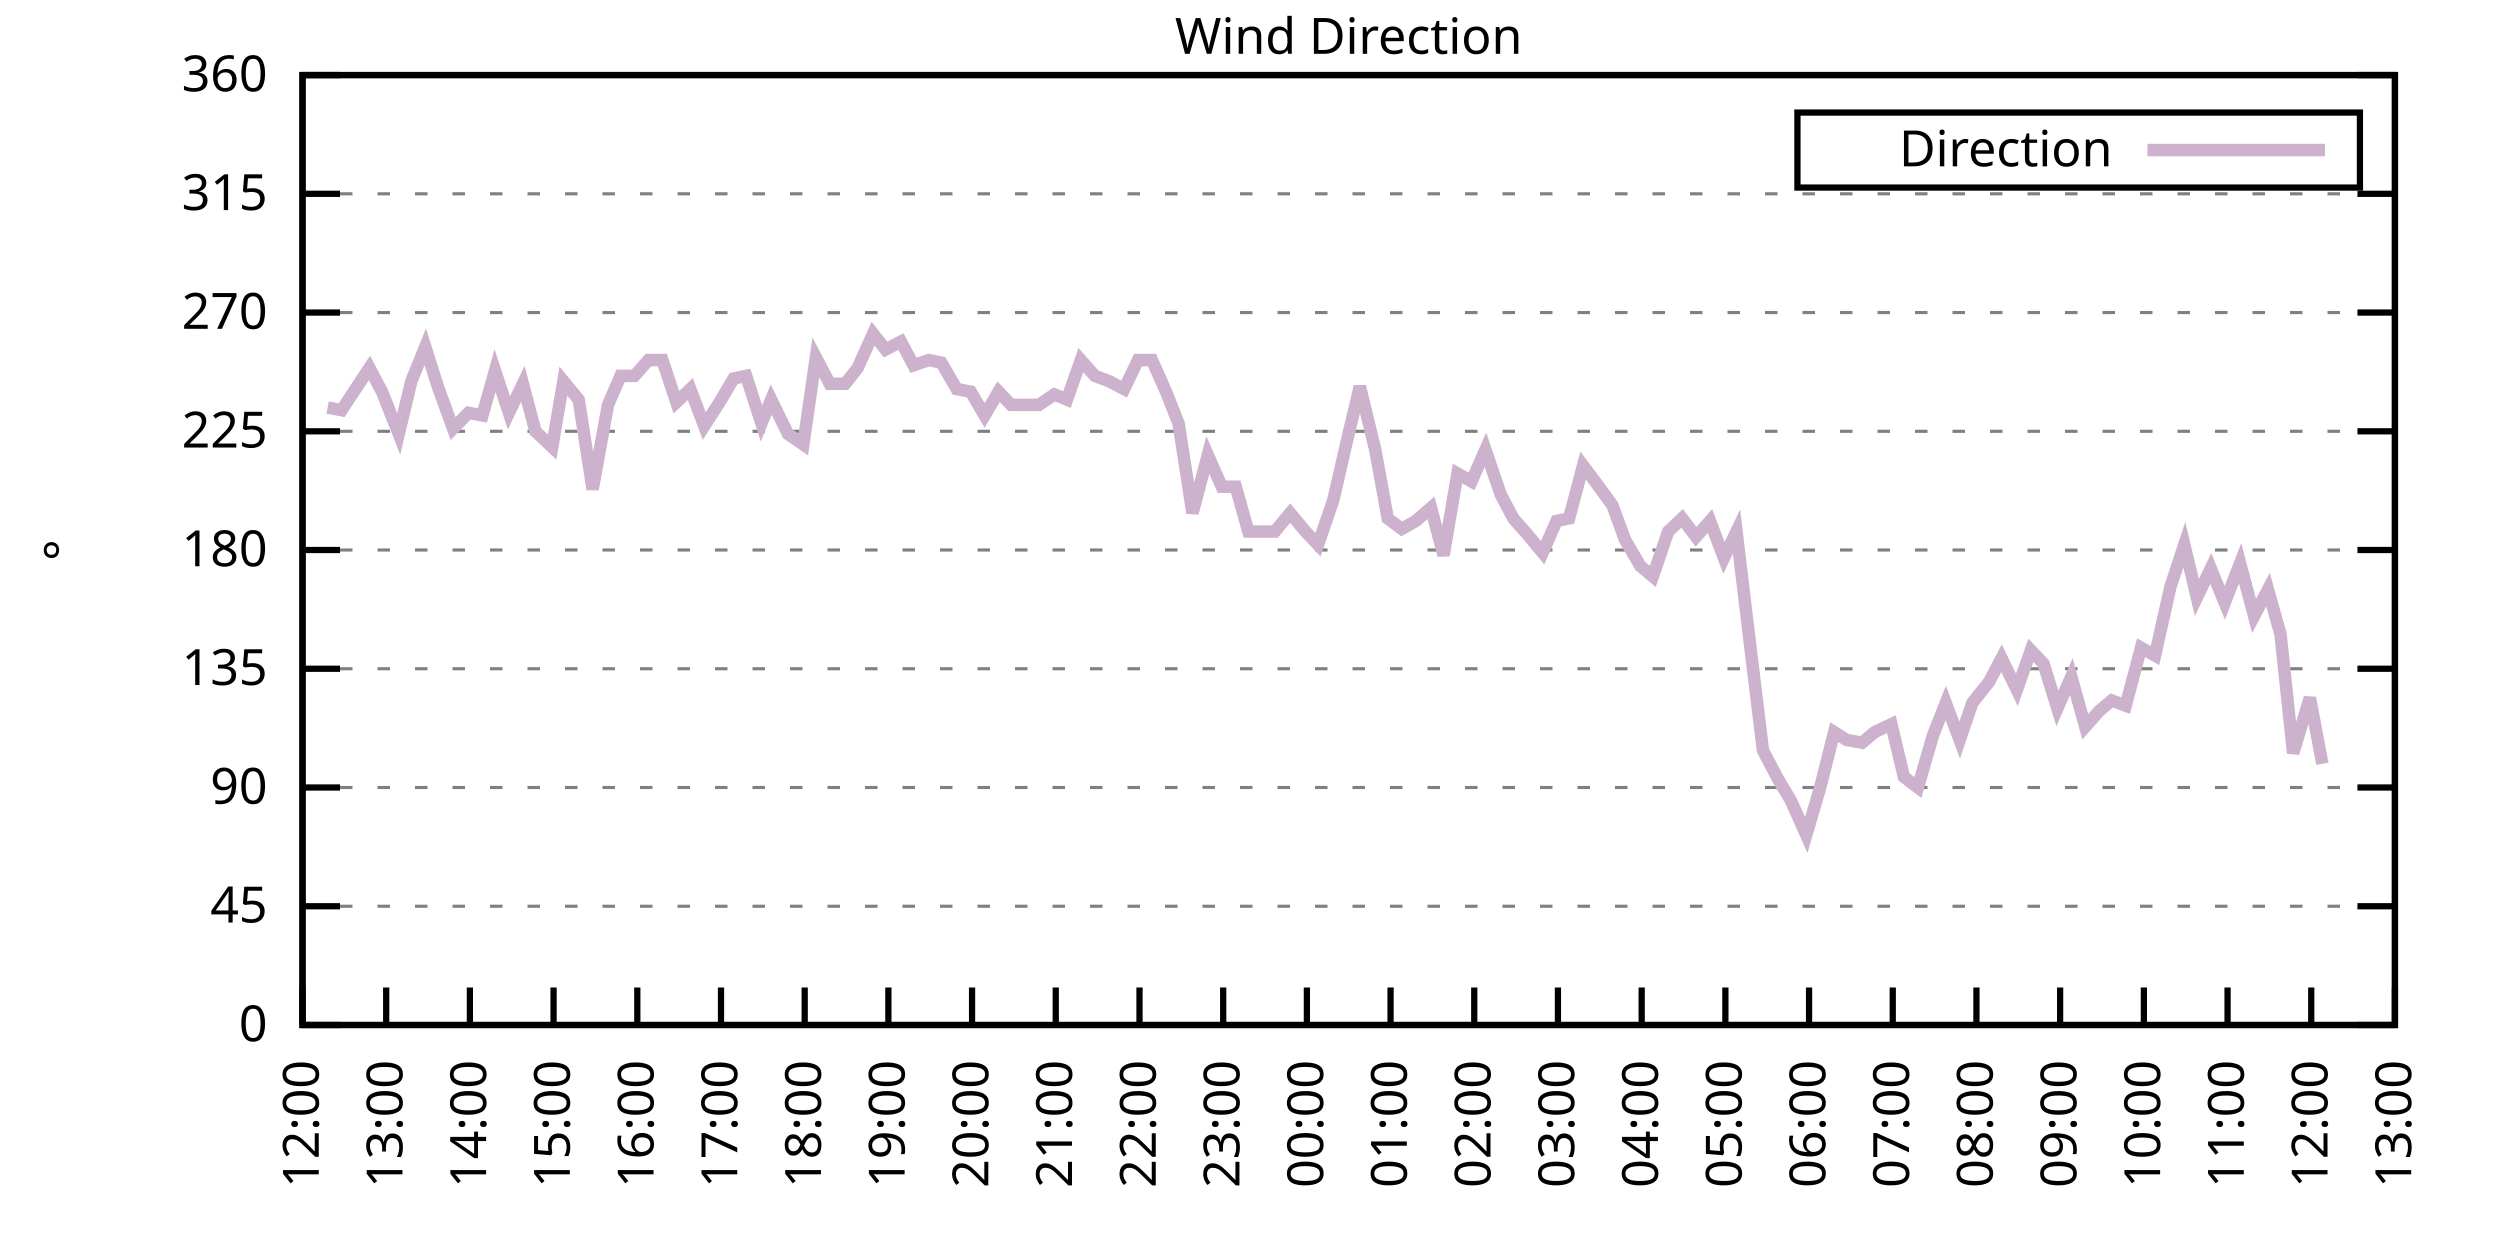
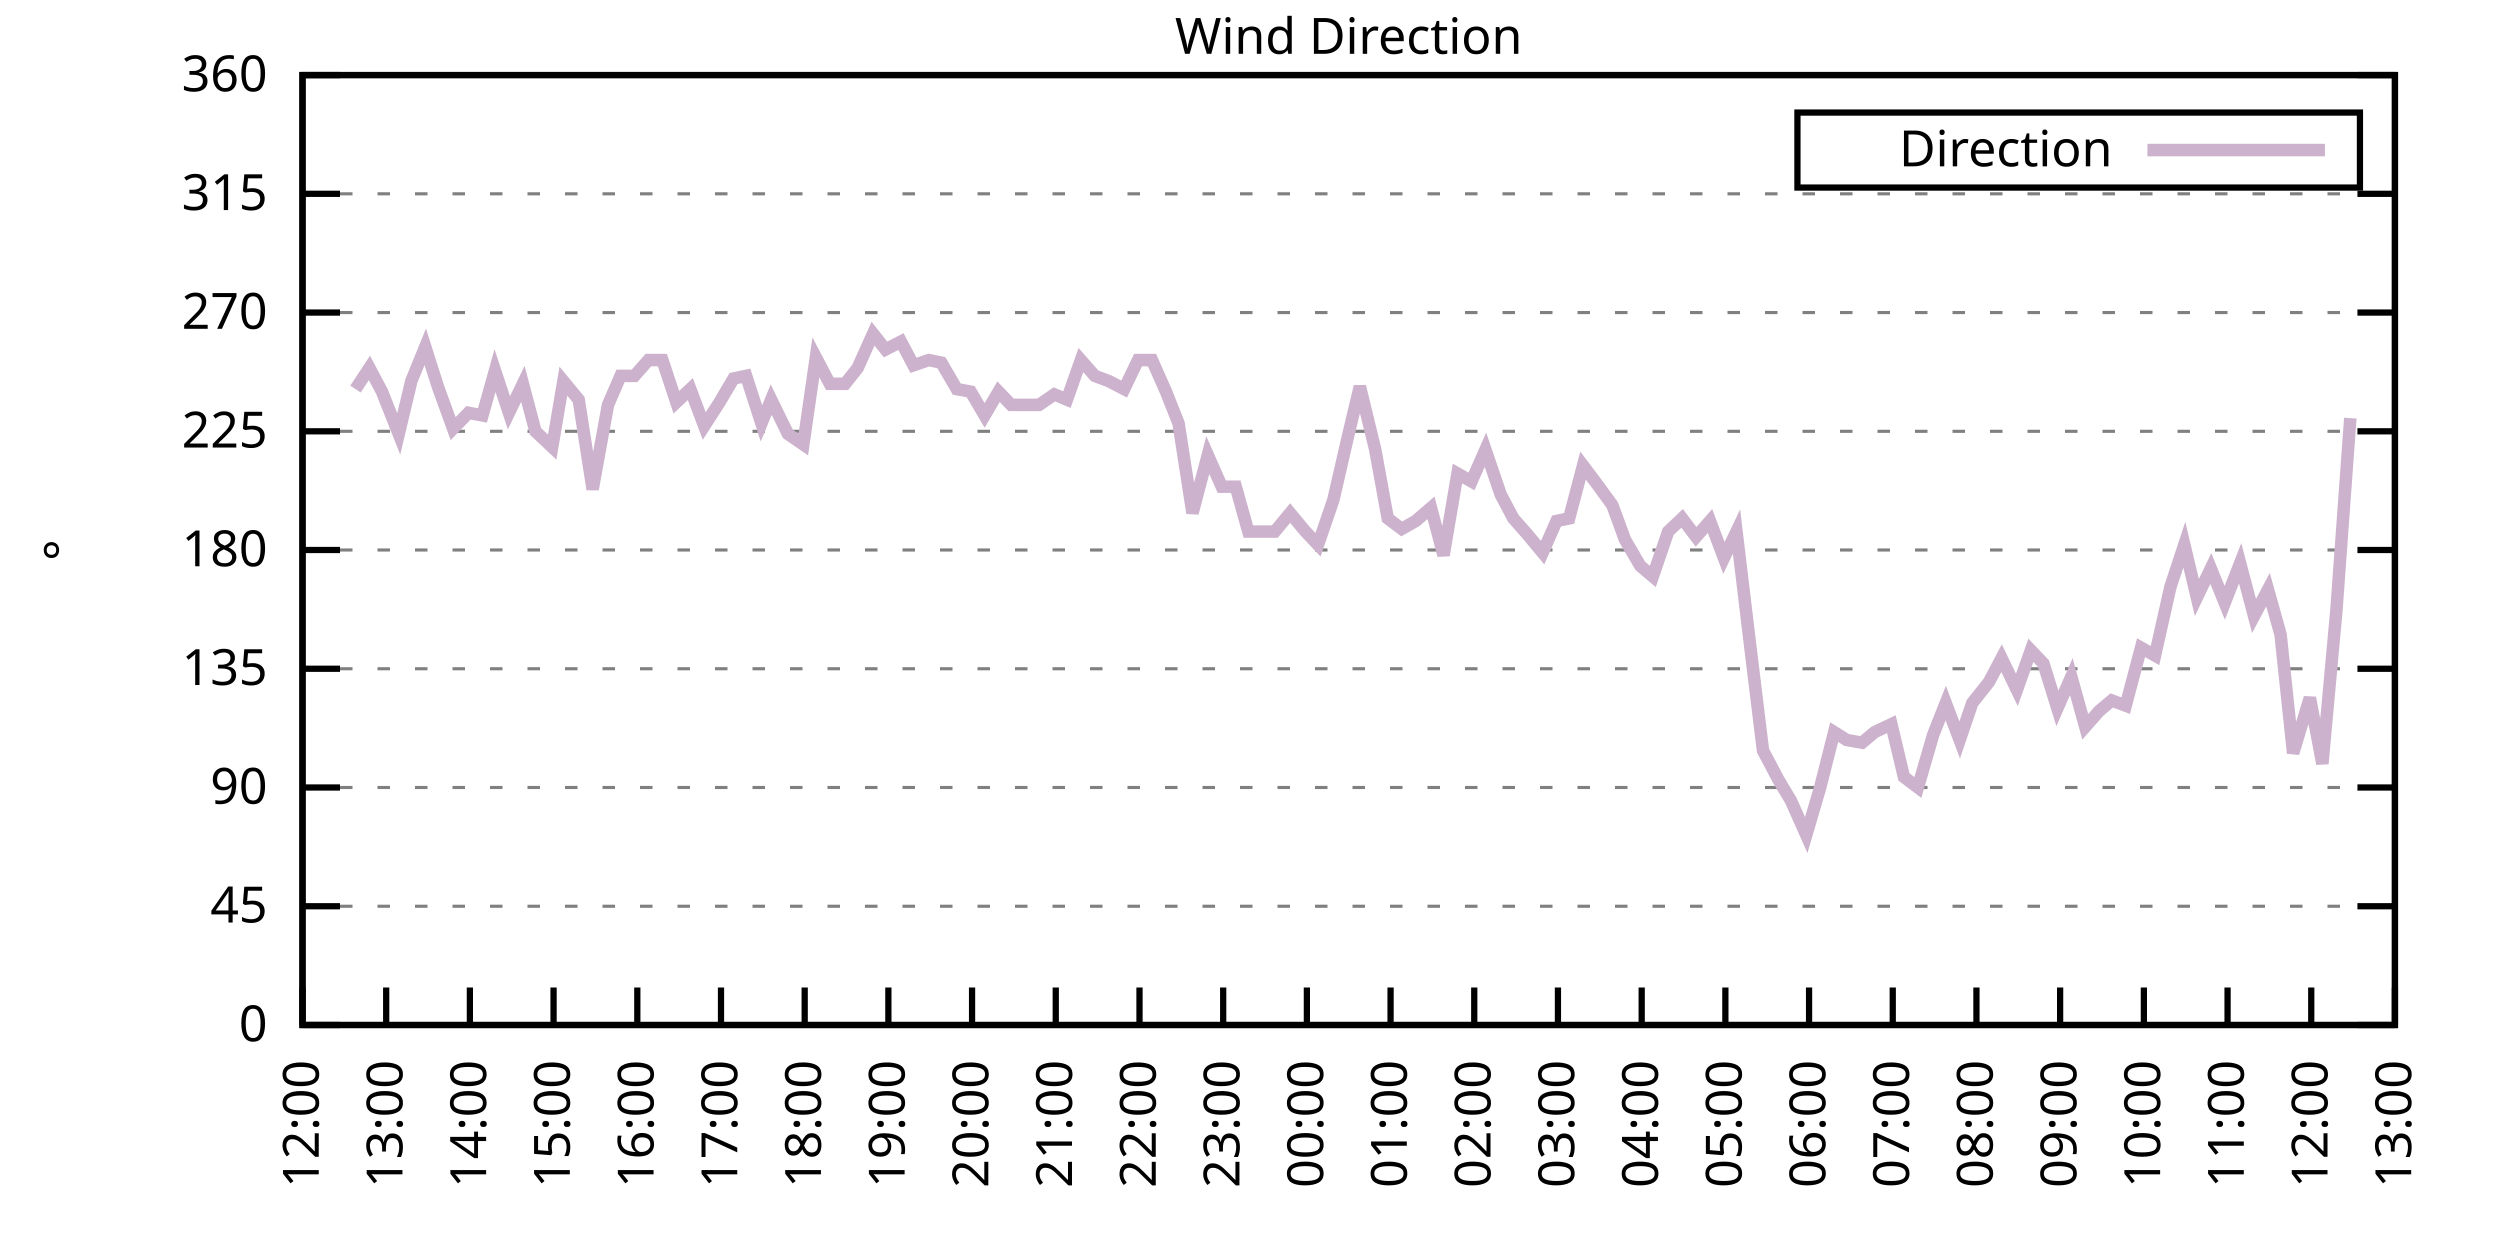
<svg xmlns="http://www.w3.org/2000/svg" xmlns:xlink="http://www.w3.org/1999/xlink" width="400" height="200" viewBox="0 0 400 200">
  <g id="gnuplot_canvas">
    <rect x="0" y="0" width="400" height="200" fill="none" />
    <defs>
      <circle id="gpDot" r="0.5" stroke-width="0.5" stroke="currentColor" />
      <path id="gpPt0" stroke-width="0.333" stroke="currentColor" d="M-1,0 h2 M0,-1 v2" />
      <path id="gpPt1" stroke-width="0.333" stroke="currentColor" d="M-1,-1 L1,1 M1,-1 L-1,1" />
      <path id="gpPt2" stroke-width="0.333" stroke="currentColor" d="M-1,0 L1,0 M0,-1 L0,1 M-1,-1 L1,1 M-1,1 L1,-1" />
      <rect id="gpPt3" stroke-width="0.333" stroke="currentColor" x="-1" y="-1" width="2" height="2" />
      <rect id="gpPt4" stroke-width="0.333" stroke="currentColor" fill="currentColor" x="-1" y="-1" width="2" height="2" />
      <circle id="gpPt5" stroke-width="0.333" stroke="currentColor" cx="0" cy="0" r="1" />
      <use xlink:href="#gpPt5" id="gpPt6" fill="currentColor" stroke="none" />
      <path id="gpPt7" stroke-width="0.333" stroke="currentColor" d="M0,-1.33 L-1.33,0.67 L1.33,0.67 z" />
      <use xlink:href="#gpPt7" id="gpPt8" fill="currentColor" stroke="none" />
      <use xlink:href="#gpPt7" id="gpPt9" stroke="currentColor" transform="rotate(180)" />
      <use xlink:href="#gpPt9" id="gpPt10" fill="currentColor" stroke="none" />
      <use xlink:href="#gpPt3" id="gpPt11" stroke="currentColor" transform="rotate(45)" />
      <use xlink:href="#gpPt11" id="gpPt12" fill="currentColor" stroke="none" />
      <path id="gpPt13" stroke-width="0.333" stroke="currentColor" d="M0,1.330 L1.265,0.411 L0.782,-1.067 L-0.782,-1.076 L-1.265,0.411 z" />
      <use xlink:href="#gpPt13" id="gpPt14" fill="currentColor" stroke="none" />
      <filter id="textbox" filterUnits="objectBoundingBox" x="0" y="0" height="1" width="1">
        <feFlood flood-color="white" flood-opacity="1" result="bgnd" />
        <feComposite in="SourceGraphic" in2="bgnd" operator="atop" />
      </filter>
      <filter id="greybox" filterUnits="objectBoundingBox" x="0" y="0" height="1" width="1">
        <feFlood flood-color="lightgrey" flood-opacity="1" result="grey" />
        <feComposite in="SourceGraphic" in2="grey" operator="atop" />
      </filter>
    </defs>
    <g fill="none" color="white" stroke="currentColor" stroke-width="1.00" stroke-linecap="butt" stroke-linejoin="miter">
</g>
    <g fill="none" color="black" stroke="currentColor" stroke-width="1.00" stroke-linecap="butt" stroke-linejoin="miter">
      <g stroke="none" shape-rendering="crispEdges">
        <polygon fill="rgb(255, 255, 255)" points="48.40,164.00 383.18,164.00 383.18,12.02 48.40,12.02 " />
      </g>
    </g>
    <g fill="none" color="black" stroke="currentColor" stroke-width="1.00" stroke-linecap="butt" stroke-linejoin="miter">
</g>
    <g fill="none" color="black" stroke="black" stroke-width="0.50" stroke-linecap="butt" stroke-linejoin="miter">
</g>
    <g fill="none" color="gray" stroke="currentColor" stroke-width="0.50" stroke-linecap="butt" stroke-linejoin="miter">
      <path stroke="gray" stroke-dasharray="2,4" class="gridline" d="M48.40,164.00 L383.19,164.00  " />
    </g>
    <g fill="none" color="gray" stroke="gray" stroke-width="1.00" stroke-linecap="butt" stroke-linejoin="miter">
</g>
    <g fill="none" color="black" stroke="currentColor" stroke-width="1.00" stroke-linecap="butt" stroke-linejoin="miter">
      <path stroke="black" d="M48.40,164.00 L54.40,164.00 M383.19,164.00 L377.19,164.00  " />
      <g transform="translate(42.80,166.60)" stroke="none" fill="black" font-family="Sans" font-size="8.00" text-anchor="end">
        <text>
          <tspan font-family="Sans"> 0</tspan>
        </text>
      </g>
    </g>
    <g fill="none" color="black" stroke="currentColor" stroke-width="1.00" stroke-linecap="butt" stroke-linejoin="miter">
</g>
    <g fill="none" color="black" stroke="black" stroke-width="0.50" stroke-linecap="butt" stroke-linejoin="miter">
</g>
    <g fill="none" color="gray" stroke="currentColor" stroke-width="0.50" stroke-linecap="butt" stroke-linejoin="miter">
      <path stroke="gray" stroke-dasharray="2,4" class="gridline" d="M48.40,145.00 L383.19,145.00  " />
    </g>
    <g fill="none" color="gray" stroke="gray" stroke-width="1.00" stroke-linecap="butt" stroke-linejoin="miter">
</g>
    <g fill="none" color="black" stroke="currentColor" stroke-width="1.00" stroke-linecap="butt" stroke-linejoin="miter">
      <path stroke="black" d="M48.40,145.00 L54.40,145.00 M383.19,145.00 L377.19,145.00  " />
      <g transform="translate(42.80,147.60)" stroke="none" fill="black" font-family="Sans" font-size="8.00" text-anchor="end">
        <text>
          <tspan font-family="Sans"> 45</tspan>
        </text>
      </g>
    </g>
    <g fill="none" color="black" stroke="currentColor" stroke-width="1.00" stroke-linecap="butt" stroke-linejoin="miter">
</g>
    <g fill="none" color="black" stroke="black" stroke-width="0.50" stroke-linecap="butt" stroke-linejoin="miter">
</g>
    <g fill="none" color="gray" stroke="currentColor" stroke-width="0.50" stroke-linecap="butt" stroke-linejoin="miter">
      <path stroke="gray" stroke-dasharray="2,4" class="gridline" d="M48.40,126.00 L383.19,126.00  " />
    </g>
    <g fill="none" color="gray" stroke="gray" stroke-width="1.00" stroke-linecap="butt" stroke-linejoin="miter">
</g>
    <g fill="none" color="black" stroke="currentColor" stroke-width="1.00" stroke-linecap="butt" stroke-linejoin="miter">
      <path stroke="black" d="M48.40,126.00 L54.40,126.00 M383.19,126.00 L377.19,126.00  " />
      <g transform="translate(42.80,128.60)" stroke="none" fill="black" font-family="Sans" font-size="8.00" text-anchor="end">
        <text>
          <tspan font-family="Sans"> 90</tspan>
        </text>
      </g>
    </g>
    <g fill="none" color="black" stroke="currentColor" stroke-width="1.00" stroke-linecap="butt" stroke-linejoin="miter">
</g>
    <g fill="none" color="black" stroke="black" stroke-width="0.50" stroke-linecap="butt" stroke-linejoin="miter">
</g>
    <g fill="none" color="gray" stroke="currentColor" stroke-width="0.50" stroke-linecap="butt" stroke-linejoin="miter">
      <path stroke="gray" stroke-dasharray="2,4" class="gridline" d="M48.40,107.00 L383.19,107.00  " />
    </g>
    <g fill="none" color="gray" stroke="gray" stroke-width="1.00" stroke-linecap="butt" stroke-linejoin="miter">
</g>
    <g fill="none" color="black" stroke="currentColor" stroke-width="1.00" stroke-linecap="butt" stroke-linejoin="miter">
      <path stroke="black" d="M48.40,107.00 L54.40,107.00 M383.19,107.00 L377.19,107.00  " />
      <g transform="translate(42.80,109.60)" stroke="none" fill="black" font-family="Sans" font-size="8.00" text-anchor="end">
        <text>
          <tspan font-family="Sans"> 135</tspan>
        </text>
      </g>
    </g>
    <g fill="none" color="black" stroke="currentColor" stroke-width="1.00" stroke-linecap="butt" stroke-linejoin="miter">
</g>
    <g fill="none" color="black" stroke="black" stroke-width="0.50" stroke-linecap="butt" stroke-linejoin="miter">
</g>
    <g fill="none" color="gray" stroke="currentColor" stroke-width="0.50" stroke-linecap="butt" stroke-linejoin="miter">
      <path stroke="gray" stroke-dasharray="2,4" class="gridline" d="M48.40,88.00 L383.19,88.00  " />
    </g>
    <g fill="none" color="gray" stroke="gray" stroke-width="1.00" stroke-linecap="butt" stroke-linejoin="miter">
</g>
    <g fill="none" color="black" stroke="currentColor" stroke-width="1.00" stroke-linecap="butt" stroke-linejoin="miter">
      <path stroke="black" d="M48.40,88.00 L54.40,88.00 M383.19,88.00 L377.19,88.00  " />
      <g transform="translate(42.80,90.60)" stroke="none" fill="black" font-family="Sans" font-size="8.00" text-anchor="end">
        <text>
          <tspan font-family="Sans"> 180</tspan>
        </text>
      </g>
    </g>
    <g fill="none" color="black" stroke="currentColor" stroke-width="1.00" stroke-linecap="butt" stroke-linejoin="miter">
</g>
    <g fill="none" color="black" stroke="black" stroke-width="0.50" stroke-linecap="butt" stroke-linejoin="miter">
</g>
    <g fill="none" color="gray" stroke="currentColor" stroke-width="0.50" stroke-linecap="butt" stroke-linejoin="miter">
      <path stroke="gray" stroke-dasharray="2,4" class="gridline" d="M48.40,69.01 L383.19,69.01  " />
    </g>
    <g fill="none" color="gray" stroke="gray" stroke-width="1.00" stroke-linecap="butt" stroke-linejoin="miter">
</g>
    <g fill="none" color="black" stroke="currentColor" stroke-width="1.00" stroke-linecap="butt" stroke-linejoin="miter">
      <path stroke="black" d="M48.40,69.01 L54.40,69.01 M383.19,69.01 L377.19,69.01  " />
      <g transform="translate(42.80,71.61)" stroke="none" fill="black" font-family="Sans" font-size="8.00" text-anchor="end">
        <text>
          <tspan font-family="Sans"> 225</tspan>
        </text>
      </g>
    </g>
    <g fill="none" color="black" stroke="currentColor" stroke-width="1.00" stroke-linecap="butt" stroke-linejoin="miter">
</g>
    <g fill="none" color="black" stroke="black" stroke-width="0.50" stroke-linecap="butt" stroke-linejoin="miter">
</g>
    <g fill="none" color="gray" stroke="currentColor" stroke-width="0.50" stroke-linecap="butt" stroke-linejoin="miter">
      <path stroke="gray" stroke-dasharray="2,4" class="gridline" d="M48.40,50.01 L383.19,50.01  " />
    </g>
    <g fill="none" color="gray" stroke="gray" stroke-width="1.00" stroke-linecap="butt" stroke-linejoin="miter">
</g>
    <g fill="none" color="black" stroke="currentColor" stroke-width="1.00" stroke-linecap="butt" stroke-linejoin="miter">
      <path stroke="black" d="M48.40,50.01 L54.40,50.01 M383.19,50.01 L377.19,50.01  " />
      <g transform="translate(42.80,52.61)" stroke="none" fill="black" font-family="Sans" font-size="8.00" text-anchor="end">
        <text>
          <tspan font-family="Sans"> 270</tspan>
        </text>
      </g>
    </g>
    <g fill="none" color="black" stroke="currentColor" stroke-width="1.00" stroke-linecap="butt" stroke-linejoin="miter">
</g>
    <g fill="none" color="black" stroke="black" stroke-width="0.50" stroke-linecap="butt" stroke-linejoin="miter">
</g>
    <g fill="none" color="gray" stroke="currentColor" stroke-width="0.50" stroke-linecap="butt" stroke-linejoin="miter">
      <path stroke="gray" stroke-dasharray="2,4" class="gridline" d="M48.40,31.01 L383.19,31.01  " />
    </g>
    <g fill="none" color="gray" stroke="gray" stroke-width="1.00" stroke-linecap="butt" stroke-linejoin="miter">
</g>
    <g fill="none" color="black" stroke="currentColor" stroke-width="1.00" stroke-linecap="butt" stroke-linejoin="miter">
      <path stroke="black" d="M48.40,31.01 L54.40,31.01 M383.19,31.01 L377.19,31.01  " />
      <g transform="translate(42.80,33.61)" stroke="none" fill="black" font-family="Sans" font-size="8.00" text-anchor="end">
        <text>
          <tspan font-family="Sans"> 315</tspan>
        </text>
      </g>
    </g>
    <g fill="none" color="black" stroke="currentColor" stroke-width="1.00" stroke-linecap="butt" stroke-linejoin="miter">
</g>
    <g fill="none" color="black" stroke="black" stroke-width="0.50" stroke-linecap="butt" stroke-linejoin="miter">
</g>
    <g fill="none" color="gray" stroke="currentColor" stroke-width="0.50" stroke-linecap="butt" stroke-linejoin="miter">
      <path stroke="gray" stroke-dasharray="2,4" class="gridline" d="M48.40,12.01 L383.19,12.01  " />
    </g>
    <g fill="none" color="gray" stroke="gray" stroke-width="1.00" stroke-linecap="butt" stroke-linejoin="miter">
</g>
    <g fill="none" color="black" stroke="currentColor" stroke-width="1.00" stroke-linecap="butt" stroke-linejoin="miter">
      <path stroke="black" d="M48.40,12.01 L54.40,12.01 M383.19,12.01 L377.19,12.01  " />
      <g transform="translate(42.80,14.61)" stroke="none" fill="black" font-family="Sans" font-size="8.00" text-anchor="end">
        <text>
          <tspan font-family="Sans"> 360</tspan>
        </text>
      </g>
    </g>
    <g fill="none" color="black" stroke="currentColor" stroke-width="1.00" stroke-linecap="butt" stroke-linejoin="miter">
      <path stroke="black" d="M48.40,164.00 L48.40,158.00  " />
      <g transform="translate(51.00,169.60) rotate(270.00)" stroke="none" fill="black" font-family="Sans" font-size="8.00" text-anchor="end">
        <text>
          <tspan font-family="Sans">12:00</tspan>
        </text>
      </g>
    </g>
    <g fill="none" color="black" stroke="currentColor" stroke-width="1.00" stroke-linecap="butt" stroke-linejoin="miter">
      <path stroke="black" d="M61.79,164.00 L61.79,158.00  " />
      <g transform="translate(64.39,169.60) rotate(270.00)" stroke="none" fill="black" font-family="Sans" font-size="8.00" text-anchor="end">
        <text>
          <tspan font-family="Sans">13:00</tspan>
        </text>
      </g>
    </g>
    <g fill="none" color="black" stroke="currentColor" stroke-width="1.00" stroke-linecap="butt" stroke-linejoin="miter">
      <path stroke="black" d="M75.18,164.00 L75.18,158.00  " />
      <g transform="translate(77.78,169.60) rotate(270.00)" stroke="none" fill="black" font-family="Sans" font-size="8.00" text-anchor="end">
        <text>
          <tspan font-family="Sans">14:00</tspan>
        </text>
      </g>
    </g>
    <g fill="none" color="black" stroke="currentColor" stroke-width="1.00" stroke-linecap="butt" stroke-linejoin="miter">
      <path stroke="black" d="M88.57,164.00 L88.57,158.00  " />
      <g transform="translate(91.17,169.60) rotate(270.00)" stroke="none" fill="black" font-family="Sans" font-size="8.00" text-anchor="end">
        <text>
          <tspan font-family="Sans">15:00</tspan>
        </text>
      </g>
    </g>
    <g fill="none" color="black" stroke="currentColor" stroke-width="1.00" stroke-linecap="butt" stroke-linejoin="miter">
      <path stroke="black" d="M101.97,164.00 L101.97,158.00  " />
      <g transform="translate(104.57,169.60) rotate(270.00)" stroke="none" fill="black" font-family="Sans" font-size="8.00" text-anchor="end">
        <text>
          <tspan font-family="Sans">16:00</tspan>
        </text>
      </g>
    </g>
    <g fill="none" color="black" stroke="currentColor" stroke-width="1.00" stroke-linecap="butt" stroke-linejoin="miter">
      <path stroke="black" d="M115.36,164.00 L115.36,158.00  " />
      <g transform="translate(117.96,169.60) rotate(270.00)" stroke="none" fill="black" font-family="Sans" font-size="8.00" text-anchor="end">
        <text>
          <tspan font-family="Sans">17:00</tspan>
        </text>
      </g>
    </g>
    <g fill="none" color="black" stroke="currentColor" stroke-width="1.00" stroke-linecap="butt" stroke-linejoin="miter">
      <path stroke="black" d="M128.75,164.00 L128.75,158.00  " />
      <g transform="translate(131.35,169.60) rotate(270.00)" stroke="none" fill="black" font-family="Sans" font-size="8.00" text-anchor="end">
        <text>
          <tspan font-family="Sans">18:00</tspan>
        </text>
      </g>
    </g>
    <g fill="none" color="black" stroke="currentColor" stroke-width="1.00" stroke-linecap="butt" stroke-linejoin="miter">
      <path stroke="black" d="M142.14,164.00 L142.14,158.00  " />
      <g transform="translate(144.74,169.60) rotate(270.00)" stroke="none" fill="black" font-family="Sans" font-size="8.00" text-anchor="end">
        <text>
          <tspan font-family="Sans">19:00</tspan>
        </text>
      </g>
    </g>
    <g fill="none" color="black" stroke="currentColor" stroke-width="1.00" stroke-linecap="butt" stroke-linejoin="miter">
      <path stroke="black" d="M155.53,164.00 L155.53,158.00  " />
      <g transform="translate(158.13,169.60) rotate(270.00)" stroke="none" fill="black" font-family="Sans" font-size="8.00" text-anchor="end">
        <text>
          <tspan font-family="Sans">20:00</tspan>
        </text>
      </g>
    </g>
    <g fill="none" color="black" stroke="currentColor" stroke-width="1.00" stroke-linecap="butt" stroke-linejoin="miter">
      <path stroke="black" d="M168.92,164.00 L168.92,158.00  " />
      <g transform="translate(171.52,169.60) rotate(270.00)" stroke="none" fill="black" font-family="Sans" font-size="8.00" text-anchor="end">
        <text>
          <tspan font-family="Sans">21:00</tspan>
        </text>
      </g>
    </g>
    <g fill="none" color="black" stroke="currentColor" stroke-width="1.00" stroke-linecap="butt" stroke-linejoin="miter">
      <path stroke="black" d="M182.32,164.00 L182.32,158.00  " />
      <g transform="translate(184.92,169.60) rotate(270.00)" stroke="none" fill="black" font-family="Sans" font-size="8.00" text-anchor="end">
        <text>
          <tspan font-family="Sans">22:00</tspan>
        </text>
      </g>
    </g>
    <g fill="none" color="black" stroke="currentColor" stroke-width="1.00" stroke-linecap="butt" stroke-linejoin="miter">
      <path stroke="black" d="M195.71,164.00 L195.71,158.00  " />
      <g transform="translate(198.31,169.60) rotate(270.00)" stroke="none" fill="black" font-family="Sans" font-size="8.00" text-anchor="end">
        <text>
          <tspan font-family="Sans">23:00</tspan>
        </text>
      </g>
    </g>
    <g fill="none" color="black" stroke="currentColor" stroke-width="1.00" stroke-linecap="butt" stroke-linejoin="miter">
      <path stroke="black" d="M209.10,164.00 L209.10,158.00  " />
      <g transform="translate(211.70,169.60) rotate(270.00)" stroke="none" fill="black" font-family="Sans" font-size="8.00" text-anchor="end">
        <text>
          <tspan font-family="Sans">00:00</tspan>
        </text>
      </g>
    </g>
    <g fill="none" color="black" stroke="currentColor" stroke-width="1.00" stroke-linecap="butt" stroke-linejoin="miter">
      <path stroke="black" d="M222.49,164.00 L222.49,158.00  " />
      <g transform="translate(225.09,169.60) rotate(270.00)" stroke="none" fill="black" font-family="Sans" font-size="8.00" text-anchor="end">
        <text>
          <tspan font-family="Sans">01:00</tspan>
        </text>
      </g>
    </g>
    <g fill="none" color="black" stroke="currentColor" stroke-width="1.00" stroke-linecap="butt" stroke-linejoin="miter">
      <path stroke="black" d="M235.88,164.00 L235.88,158.00  " />
      <g transform="translate(238.48,169.60) rotate(270.00)" stroke="none" fill="black" font-family="Sans" font-size="8.00" text-anchor="end">
        <text>
          <tspan font-family="Sans">02:00</tspan>
        </text>
      </g>
    </g>
    <g fill="none" color="black" stroke="currentColor" stroke-width="1.00" stroke-linecap="butt" stroke-linejoin="miter">
      <path stroke="black" d="M249.27,164.00 L249.27,158.00  " />
      <g transform="translate(251.87,169.60) rotate(270.00)" stroke="none" fill="black" font-family="Sans" font-size="8.00" text-anchor="end">
        <text>
          <tspan font-family="Sans">03:00</tspan>
        </text>
      </g>
    </g>
    <g fill="none" color="black" stroke="currentColor" stroke-width="1.00" stroke-linecap="butt" stroke-linejoin="miter">
      <path stroke="black" d="M262.67,164.00 L262.67,158.00  " />
      <g transform="translate(265.27,169.60) rotate(270.00)" stroke="none" fill="black" font-family="Sans" font-size="8.00" text-anchor="end">
        <text>
          <tspan font-family="Sans">04:00</tspan>
        </text>
      </g>
    </g>
    <g fill="none" color="black" stroke="currentColor" stroke-width="1.00" stroke-linecap="butt" stroke-linejoin="miter">
      <path stroke="black" d="M276.06,164.00 L276.06,158.00  " />
      <g transform="translate(278.66,169.60) rotate(270.00)" stroke="none" fill="black" font-family="Sans" font-size="8.00" text-anchor="end">
        <text>
          <tspan font-family="Sans">05:00</tspan>
        </text>
      </g>
    </g>
    <g fill="none" color="black" stroke="currentColor" stroke-width="1.00" stroke-linecap="butt" stroke-linejoin="miter">
      <path stroke="black" d="M289.45,164.00 L289.45,158.00  " />
      <g transform="translate(292.05,169.60) rotate(270.00)" stroke="none" fill="black" font-family="Sans" font-size="8.00" text-anchor="end">
        <text>
          <tspan font-family="Sans">06:00</tspan>
        </text>
      </g>
    </g>
    <g fill="none" color="black" stroke="currentColor" stroke-width="1.00" stroke-linecap="butt" stroke-linejoin="miter">
      <path stroke="black" d="M302.84,164.00 L302.84,158.00  " />
      <g transform="translate(305.44,169.60) rotate(270.00)" stroke="none" fill="black" font-family="Sans" font-size="8.00" text-anchor="end">
        <text>
          <tspan font-family="Sans">07:00</tspan>
        </text>
      </g>
    </g>
    <g fill="none" color="black" stroke="currentColor" stroke-width="1.00" stroke-linecap="butt" stroke-linejoin="miter">
      <path stroke="black" d="M316.23,164.00 L316.23,158.00  " />
      <g transform="translate(318.83,169.60) rotate(270.00)" stroke="none" fill="black" font-family="Sans" font-size="8.00" text-anchor="end">
        <text>
          <tspan font-family="Sans">08:00</tspan>
        </text>
      </g>
    </g>
    <g fill="none" color="black" stroke="currentColor" stroke-width="1.00" stroke-linecap="butt" stroke-linejoin="miter">
      <path stroke="black" d="M329.62,164.00 L329.62,158.00  " />
      <g transform="translate(332.22,169.60) rotate(270.00)" stroke="none" fill="black" font-family="Sans" font-size="8.00" text-anchor="end">
        <text>
          <tspan font-family="Sans">09:00</tspan>
        </text>
      </g>
    </g>
    <g fill="none" color="black" stroke="currentColor" stroke-width="1.00" stroke-linecap="butt" stroke-linejoin="miter">
      <path stroke="black" d="M343.02,164.00 L343.02,158.00  " />
      <g transform="translate(345.62,169.60) rotate(270.00)" stroke="none" fill="black" font-family="Sans" font-size="8.00" text-anchor="end">
        <text>
          <tspan font-family="Sans">10:00</tspan>
        </text>
      </g>
    </g>
    <g fill="none" color="black" stroke="currentColor" stroke-width="1.00" stroke-linecap="butt" stroke-linejoin="miter">
      <path stroke="black" d="M356.41,164.00 L356.41,158.00  " />
      <g transform="translate(359.01,169.60) rotate(270.00)" stroke="none" fill="black" font-family="Sans" font-size="8.00" text-anchor="end">
        <text>
          <tspan font-family="Sans">11:00</tspan>
        </text>
      </g>
    </g>
    <g fill="none" color="black" stroke="currentColor" stroke-width="1.00" stroke-linecap="butt" stroke-linejoin="miter">
      <path stroke="black" d="M369.80,164.00 L369.80,158.00  " />
      <g transform="translate(372.40,169.60) rotate(270.00)" stroke="none" fill="black" font-family="Sans" font-size="8.00" text-anchor="end">
        <text>
          <tspan font-family="Sans">12:00</tspan>
        </text>
      </g>
    </g>
    <g fill="none" color="black" stroke="currentColor" stroke-width="1.00" stroke-linecap="butt" stroke-linejoin="miter">
      <path stroke="black" d="M383.19,164.00 L383.19,158.00  " />
      <g transform="translate(385.79,169.60) rotate(270.00)" stroke="none" fill="black" font-family="Sans" font-size="8.00" text-anchor="end">
        <text>
          <tspan font-family="Sans">13:00</tspan>
        </text>
      </g>
    </g>
    <g fill="none" color="black" stroke="currentColor" stroke-width="1.00" stroke-linecap="butt" stroke-linejoin="miter">
</g>
    <g fill="none" color="black" stroke="currentColor" stroke-width="1.00" stroke-linecap="butt" stroke-linejoin="miter">
      <path stroke="black" d="M48.40,12.01 L48.40,164.00 L383.19,164.00 L383.19,12.01 L48.40,12.01 Z  " />
    </g>
    <g fill="none" color="black" stroke="currentColor" stroke-width="1.00" stroke-linecap="butt" stroke-linejoin="miter">
</g>
    <g fill="none" color="black" stroke="currentColor" stroke-width="1.00" stroke-linecap="butt" stroke-linejoin="miter">
      <path stroke="black" d="M287.59,30.01 L287.59,18.01 L377.59,18.01 L377.59,30.01 L287.59,30.01 Z  " />
    </g>
    <g id="Wind_direction_plot_1">
      <g fill="none" color="white" stroke="black" stroke-width="2.00" stroke-linecap="butt" stroke-linejoin="miter">
</g>
      <g fill="none" color="black" stroke="currentColor" stroke-width="2.00" stroke-linecap="butt" stroke-linejoin="miter">
        <g transform="translate(337.99,26.61)" stroke="none" fill="black" font-family="Sans" font-size="8.00" text-anchor="end">
          <text>
            <tspan font-family="Sans">Direction</tspan>
          </text>
        </g>
      </g>
      <g fill="none" color="black" stroke="currentColor" stroke-width="2.00" stroke-linecap="butt" stroke-linejoin="miter">
-         <path stroke="rgb(204, 178, 204)" d="M343.59,24.01 L371.99,24.01 M52.42,65.21 L54.65,65.63 L56.88,62.25 L59.11,58.87 L61.12,62.67 L63.80,69.43   L65.81,60.98 L68.04,55.50 L70.05,61.83 L72.50,68.58 L74.96,66.05 L77.19,66.47 L79.20,59.30 L81.43,66.05   L83.66,61.41 L85.67,69.01 L88.35,71.54 L90.14,60.98 L92.59,63.94 L94.82,78.29 L97.28,64.78 L99.29,60.14   L101.52,60.14 L103.75,57.61 L105.98,57.61 L108.22,64.36 L110.45,62.25 L112.68,68.16 L115.13,64.36 L117.37,60.56   L119.38,60.14 L121.83,67.74 L123.39,63.94 L126.07,69.43 L128.53,71.12 L130.54,57.18 L132.77,61.41 L135.22,61.41   L137.23,58.87 L139.69,53.39 L141.69,55.92 L144.15,54.65 L146.16,58.45 L148.61,57.61 L150.62,58.03 L153.08,62.25   L155.31,62.67 L157.54,66.47 L159.77,62.67 L161.78,64.78 L164.24,64.78 L166.25,64.78 L168.70,63.10 L170.71,63.94   L172.94,57.61 L175.17,60.14 L177.41,60.98 L179.86,62.25 L182.09,57.61 L184.32,57.61 L186.56,62.67 L188.57,67.74   L190.80,82.09 L193.25,72.81 L195.48,77.87 L197.72,77.87 L199.73,85.05 L202.18,85.05 L203.97,85.05 L206.42,82.09   L208.88,85.05 L210.88,87.16 L213.34,79.98 L215.57,70.27 L217.58,61.83 L220.04,71.96 L222.04,82.94 L224.28,84.63   L226.51,83.36 L228.96,81.25 L230.97,88.85 L233.20,75.76 L235.44,77.03 L237.67,71.96 L240.12,79.14 L242.13,82.94   L244.36,85.47 L246.82,88.43 L249.05,83.36 L251.06,82.94 L253.29,74.49 L255.52,77.45 L257.98,80.83 L259.99,86.32   L262.44,90.54 L264.45,92.23 L266.91,85.05 L269.14,82.94 L271.37,85.89 L273.60,83.36 L275.83,89.27 L277.84,85.05   L280.07,103.63 L282.08,120.09 L284.54,124.74 L286.55,128.11 L289.00,133.60 L291.23,126.00 L293.47,117.14 L295.48,118.40   L297.93,118.83 L299.94,117.14 L302.62,115.87 L304.63,124.31 L306.86,126.00 L309.31,117.56 L311.32,112.49 L313.55,118.40   L315.56,112.49 L318.24,109.11 L320.25,105.31 L322.70,110.38 L324.94,104.05 L326.95,106.16 L329.18,113.34 L331.41,108.27   L333.64,116.29 L335.87,113.76 L337.88,112.07 L340.11,112.91 L342.57,103.63 L344.80,104.89 L347.26,93.92 L349.49,87.16   L351.50,95.60 L353.73,90.96 L355.96,96.45 L358.42,90.12 L360.65,98.56 L362.88,94.34 L364.89,101.52 L366.90,120.51   L369.58,111.65 L371.58,122.20  " />
+         <path stroke="rgb(204, 178, 204)" d="M343.59,24.01 L371.99,24.01 M56.88,62.25 L59.11,58.87 L61.12,62.67 L63.80,69.43 L65.81,60.98 L68.04,55.50   L70.05,61.83 L72.50,68.58 L74.96,66.05 L77.19,66.47 L79.20,59.30 L81.43,66.05 L83.66,61.41 L85.67,69.01   L88.35,71.54 L90.14,60.98 L92.59,63.94 L94.82,78.29 L97.28,64.78 L99.29,60.14 L101.52,60.14 L103.75,57.61   L105.98,57.61 L108.22,64.36 L110.45,62.25 L112.68,68.16 L115.13,64.36 L117.37,60.56 L119.38,60.14 L121.83,67.74   L123.39,63.94 L126.07,69.43 L128.53,71.12 L130.54,57.18 L132.77,61.41 L135.22,61.41 L137.23,58.87 L139.69,53.39   L141.69,55.92 L144.15,54.65 L146.16,58.45 L148.61,57.61 L150.62,58.03 L153.08,62.25 L155.31,62.67 L157.54,66.47   L159.77,62.67 L161.78,64.78 L164.24,64.78 L166.25,64.78 L168.70,63.10 L170.71,63.94 L172.94,57.61 L175.17,60.14   L177.41,60.98 L179.86,62.25 L182.09,57.61 L184.32,57.61 L186.56,62.67 L188.57,67.74 L190.80,82.09 L193.25,72.81   L195.48,77.87 L197.72,77.87 L199.73,85.05 L202.18,85.05 L203.97,85.05 L206.42,82.09 L208.88,85.05 L210.88,87.16   L213.34,79.98 L215.57,70.27 L217.58,61.83 L220.04,71.96 L222.04,82.94 L224.28,84.63 L226.51,83.36 L228.96,81.25   L230.97,88.85 L233.20,75.76 L235.44,77.03 L237.67,71.96 L240.12,79.14 L242.13,82.94 L244.36,85.47 L246.82,88.43   L249.05,83.36 L251.06,82.94 L253.29,74.49 L255.52,77.45 L257.98,80.83 L259.99,86.32 L262.44,90.54 L264.45,92.23   L266.91,85.05 L269.14,82.94 L271.37,85.89 L273.60,83.36 L275.83,89.27 L277.84,85.05 L280.07,103.63 L282.08,120.09   L284.54,124.74 L286.55,128.11 L289.00,133.60 L291.23,126.00 L293.47,117.14 L295.48,118.40 L297.93,118.83 L299.94,117.14   L302.62,115.87 L304.63,124.31 L306.86,126.00 L309.31,117.56 L311.32,112.49 L313.55,118.40 L315.56,112.49 L318.24,109.11   L320.25,105.31 L322.70,110.38 L324.94,104.05 L326.95,106.16 L329.18,113.34 L331.41,108.27 L333.64,116.29 L335.87,113.76   L337.88,112.07 L340.11,112.91 L342.57,103.63 L344.80,104.89 L347.26,93.92 L349.49,87.16 L351.50,95.60 L353.73,90.96   L355.96,96.45 L358.42,90.12 L360.65,98.56 L362.88,94.34 L364.89,101.52 L366.90,120.51 L369.58,111.65 L371.58,122.20   L373.82,97.72 L376.05,66.90  " />
      </g>
    </g>
    <g fill="none" color="black" stroke="currentColor" stroke-width="2.00" stroke-linecap="butt" stroke-linejoin="miter">
</g>
    <g fill="none" color="black" stroke="black" stroke-width="1.00" stroke-linecap="butt" stroke-linejoin="miter">
</g>
    <g fill="none" color="black" stroke="currentColor" stroke-width="1.00" stroke-linecap="butt" stroke-linejoin="miter">
      <path stroke="black" d="M48.40,12.01 L48.40,164.00 L383.19,164.00 L383.19,12.01 L48.40,12.01 Z  " />
      <g transform="translate(12.80,88.01) rotate(270.00)" stroke="none" fill="black" font-family="Sans" font-size="8.00" text-anchor="middle">
        <text>
          <tspan font-family="Sans">°</tspan>
        </text>
      </g>
    </g>
    <g fill="none" color="black" stroke="currentColor" stroke-width="1.00" stroke-linecap="butt" stroke-linejoin="miter">
</g>
    <g fill="none" color="black" stroke="currentColor" stroke-width="1.00" stroke-linecap="butt" stroke-linejoin="miter">
      <g transform="translate(215.79,8.61)" stroke="none" fill="black" font-family="Sans" font-size="8.00" text-anchor="middle">
        <text>
          <tspan font-family="Sans">Wind Direction</tspan>
        </text>
      </g>
    </g>
    <g fill="none" color="black" stroke="currentColor" stroke-width="1.00" stroke-linecap="butt" stroke-linejoin="miter">
</g>
  </g>
</svg>
